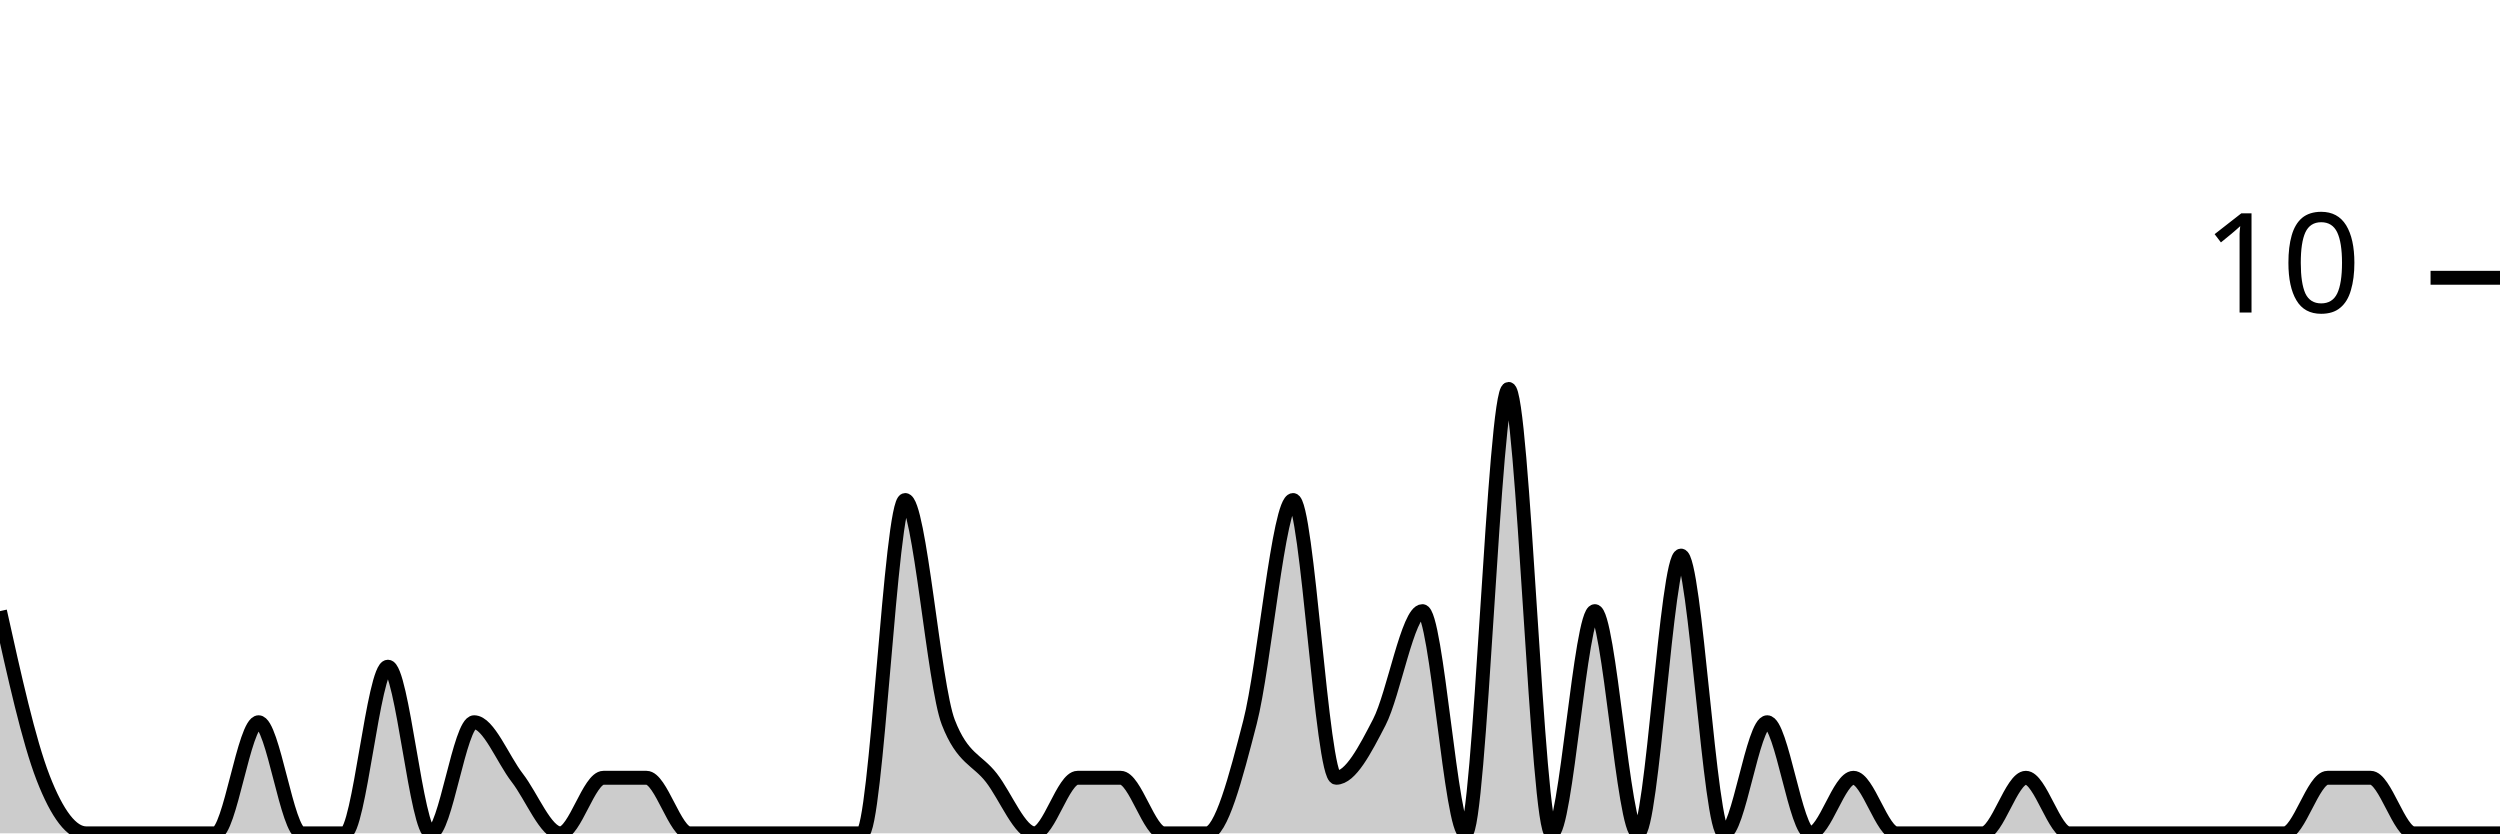
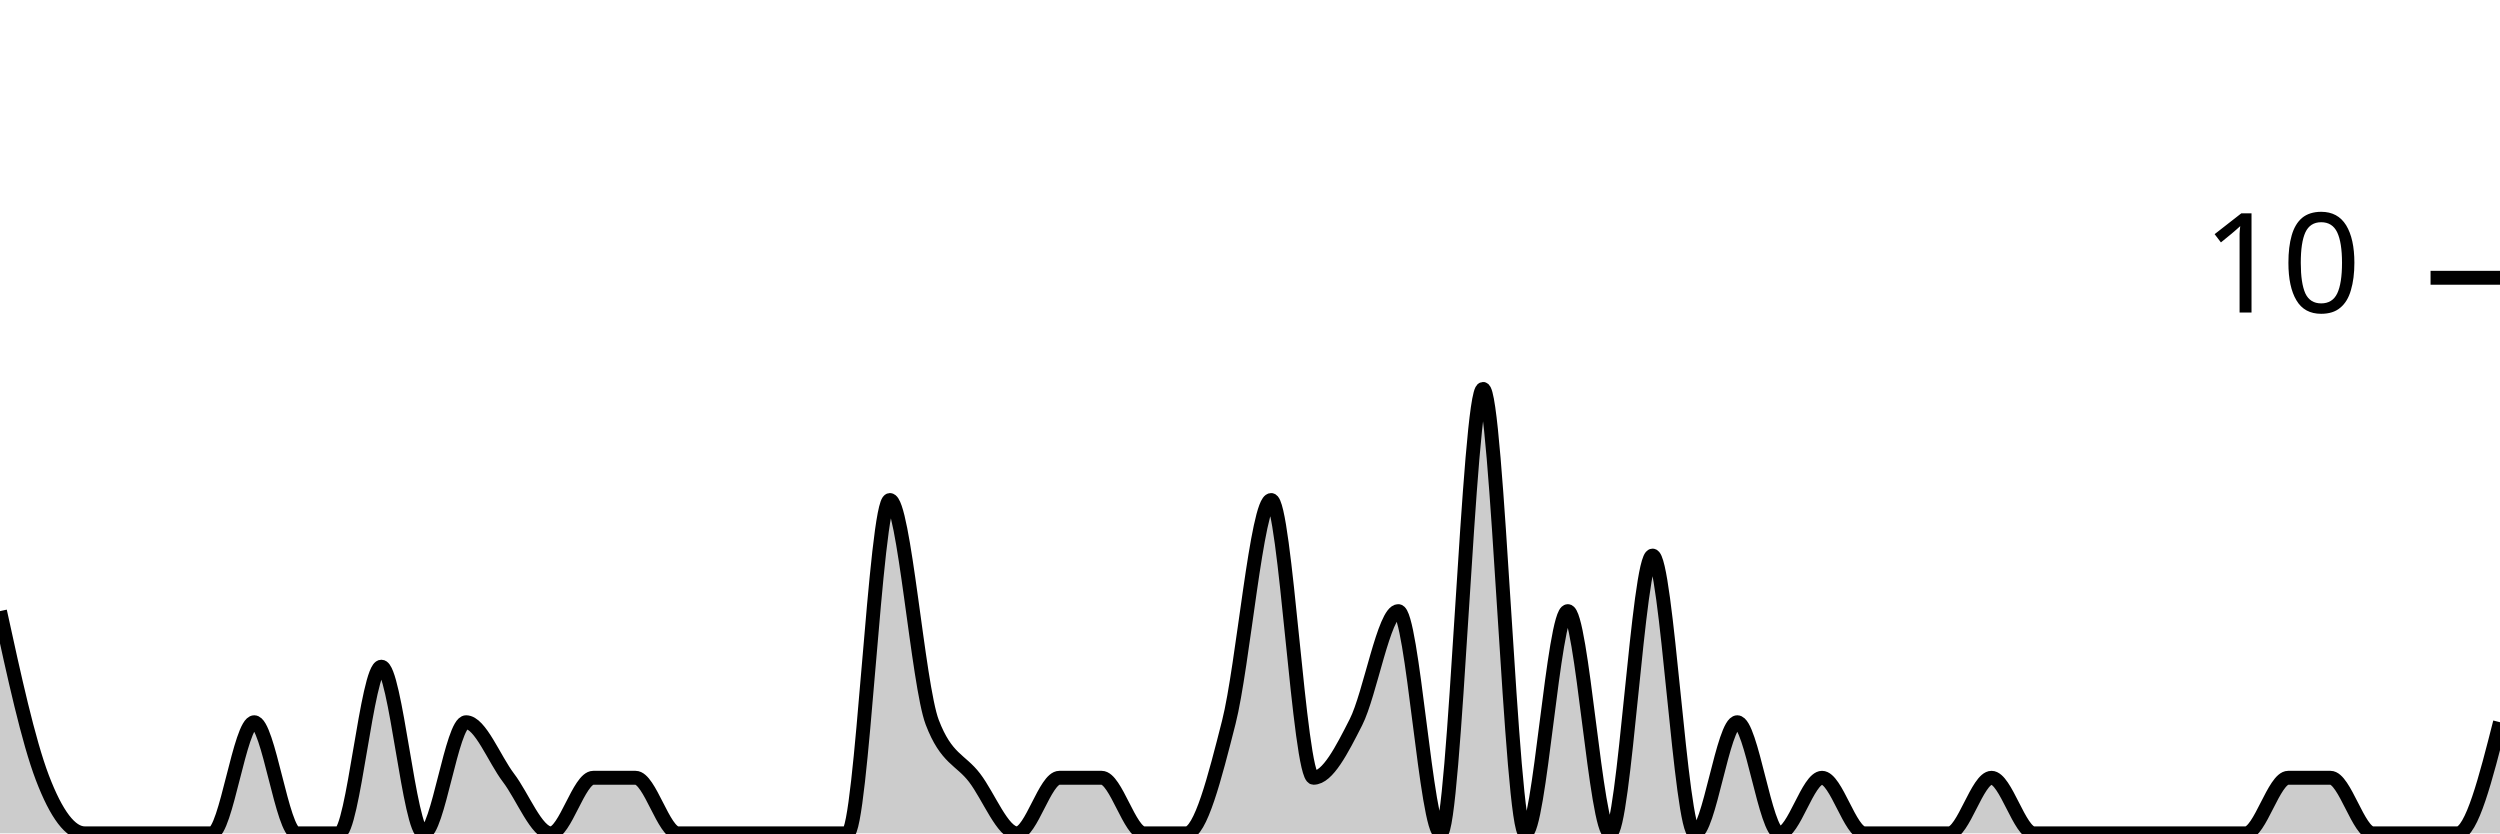
<svg xmlns="http://www.w3.org/2000/svg" viewBox="0 0 180 60">
  <g transform="translate(0,20)">
-     <path class="area" fill="rgba(0, 0, 0, 0.2)" d="M0,24C1.034,28.667,2.069,33.333,3.103,36C4.138,38.667,5.172,40,6.207,40C7.241,40,8.276,40,9.31,40C10.345,40,11.379,40,12.414,40C13.448,40,14.483,40,15.517,40C16.552,40,17.586,32,18.621,32C19.655,32,20.69,40,21.724,40C22.759,40,23.793,40,24.828,40C25.862,40,26.897,28,27.931,28C28.966,28,30,40,31.034,40C32.069,40,33.103,32,34.138,32C35.172,32,36.207,34.667,37.241,36C38.276,37.333,39.31,40,40.345,40C41.379,40,42.414,36,43.448,36C44.483,36,45.517,36,46.552,36C47.586,36,48.621,40,49.655,40C50.69,40,51.724,40,52.759,40C53.793,40,54.828,40,55.862,40C56.897,40,57.931,40,58.966,40C60,40,61.034,40,62.069,40C63.103,40,64.138,16,65.172,16C66.207,16,67.241,29.333,68.276,32C69.31,34.667,70.345,34.667,71.379,36C72.414,37.333,73.448,40,74.483,40C75.517,40,76.552,36,77.586,36C78.621,36,79.655,36,80.69,36C81.724,36,82.759,40,83.793,40C84.828,40,85.862,40,86.897,40C87.931,40,88.966,36,90,32C91.034,28,92.069,16,93.103,16C94.138,16,95.172,36,96.207,36C97.241,36,98.276,34,99.31,32C100.345,30,101.379,24,102.414,24C103.448,24,104.483,40,105.517,40C106.552,40,107.586,8,108.621,8C109.655,8,110.69,40,111.724,40C112.759,40,113.793,24,114.828,24C115.862,24,116.897,40,117.931,40C118.966,40,120,20,121.034,20C122.069,20,123.103,40,124.138,40C125.172,40,126.207,32,127.241,32C128.276,32,129.31,40,130.345,40C131.379,40,132.414,36,133.448,36C134.483,36,135.517,40,136.552,40C137.586,40,138.621,40,139.655,40C140.69,40,141.724,40,142.759,40C143.793,40,144.828,36,145.862,36C146.897,36,147.931,40,148.966,40C150,40,151.034,40,152.069,40C153.103,40,154.138,40,155.172,40C156.207,40,157.241,40,158.276,40C159.31,40,160.345,40,161.379,40C162.414,40,163.448,40,164.483,40C165.517,40,166.552,36,167.586,36C168.621,36,169.655,36,170.69,36C171.724,36,172.759,40,173.793,40C174.828,40,175.862,40,176.897,40C177.931,40,178.966,40,180,40L180,40C178.966,40,177.931,40,176.897,40C175.862,40,174.828,40,173.793,40C172.759,40,171.724,40,170.69,40C169.655,40,168.621,40,167.586,40C166.552,40,165.517,40,164.483,40C163.448,40,162.414,40,161.379,40C160.345,40,159.31,40,158.276,40C157.241,40,156.207,40,155.172,40C154.138,40,153.103,40,152.069,40C151.034,40,150,40,148.966,40C147.931,40,146.897,40,145.862,40C144.828,40,143.793,40,142.759,40C141.724,40,140.69,40,139.655,40C138.621,40,137.586,40,136.552,40C135.517,40,134.483,40,133.448,40C132.414,40,131.379,40,130.345,40C129.31,40,128.276,40,127.241,40C126.207,40,125.172,40,124.138,40C123.103,40,122.069,40,121.034,40C120,40,118.966,40,117.931,40C116.897,40,115.862,40,114.828,40C113.793,40,112.759,40,111.724,40C110.69,40,109.655,40,108.621,40C107.586,40,106.552,40,105.517,40C104.483,40,103.448,40,102.414,40C101.379,40,100.345,40,99.31,40C98.276,40,97.241,40,96.207,40C95.172,40,94.138,40,93.103,40C92.069,40,91.034,40,90,40C88.966,40,87.931,40,86.897,40C85.862,40,84.828,40,83.793,40C82.759,40,81.724,40,80.69,40C79.655,40,78.621,40,77.586,40C76.552,40,75.517,40,74.483,40C73.448,40,72.414,40,71.379,40C70.345,40,69.31,40,68.276,40C67.241,40,66.207,40,65.172,40C64.138,40,63.103,40,62.069,40C61.034,40,60,40,58.966,40C57.931,40,56.897,40,55.862,40C54.828,40,53.793,40,52.759,40C51.724,40,50.69,40,49.655,40C48.621,40,47.586,40,46.552,40C45.517,40,44.483,40,43.448,40C42.414,40,41.379,40,40.345,40C39.31,40,38.276,40,37.241,40C36.207,40,35.172,40,34.138,40C33.103,40,32.069,40,31.034,40C30,40,28.966,40,27.931,40C26.897,40,25.862,40,24.828,40C23.793,40,22.759,40,21.724,40C20.69,40,19.655,40,18.621,40C17.586,40,16.552,40,15.517,40C14.483,40,13.448,40,12.414,40C11.379,40,10.345,40,9.31,40C8.276,40,7.241,40,6.207,40C5.172,40,4.138,40,3.103,40C2.069,40,1.034,40,0,40Z" />
-     <path class="line" stroke="black" fill="none" d="M0,24C1.034,28.667,2.069,33.333,3.103,36C4.138,38.667,5.172,40,6.207,40C7.241,40,8.276,40,9.31,40C10.345,40,11.379,40,12.414,40C13.448,40,14.483,40,15.517,40C16.552,40,17.586,32,18.621,32C19.655,32,20.69,40,21.724,40C22.759,40,23.793,40,24.828,40C25.862,40,26.897,28,27.931,28C28.966,28,30,40,31.034,40C32.069,40,33.103,32,34.138,32C35.172,32,36.207,34.667,37.241,36C38.276,37.333,39.31,40,40.345,40C41.379,40,42.414,36,43.448,36C44.483,36,45.517,36,46.552,36C47.586,36,48.621,40,49.655,40C50.69,40,51.724,40,52.759,40C53.793,40,54.828,40,55.862,40C56.897,40,57.931,40,58.966,40C60,40,61.034,40,62.069,40C63.103,40,64.138,16,65.172,16C66.207,16,67.241,29.333,68.276,32C69.31,34.667,70.345,34.667,71.379,36C72.414,37.333,73.448,40,74.483,40C75.517,40,76.552,36,77.586,36C78.621,36,79.655,36,80.69,36C81.724,36,82.759,40,83.793,40C84.828,40,85.862,40,86.897,40C87.931,40,88.966,36,90,32C91.034,28,92.069,16,93.103,16C94.138,16,95.172,36,96.207,36C97.241,36,98.276,34,99.31,32C100.345,30,101.379,24,102.414,24C103.448,24,104.483,40,105.517,40C106.552,40,107.586,8,108.621,8C109.655,8,110.69,40,111.724,40C112.759,40,113.793,24,114.828,24C115.862,24,116.897,40,117.931,40C118.966,40,120,20,121.034,20C122.069,20,123.103,40,124.138,40C125.172,40,126.207,32,127.241,32C128.276,32,129.31,40,130.345,40C131.379,40,132.414,36,133.448,36C134.483,36,135.517,40,136.552,40C137.586,40,138.621,40,139.655,40C140.69,40,141.724,40,142.759,40C143.793,40,144.828,36,145.862,36C146.897,36,147.931,40,148.966,40C150,40,151.034,40,152.069,40C153.103,40,154.138,40,155.172,40C156.207,40,157.241,40,158.276,40C159.31,40,160.345,40,161.379,40C162.414,40,163.448,40,164.483,40C165.517,40,166.552,36,167.586,36C168.621,36,169.655,36,170.69,36C171.724,36,172.759,40,173.793,40C174.828,40,175.862,40,176.897,40C177.931,40,178.966,40,180,40" />
+     <path class="area" fill="rgba(0, 0, 0, 0.2)" d="M0,24C1.017,28.667,2.034,33.333,3.051,36C4.068,38.667,5.085,40,6.102,40C7.119,40,8.136,40,9.153,40C10.169,40,11.186,40,12.203,40C13.22,40,14.237,40,15.254,40C16.271,40,17.288,32,18.305,32C19.322,32,20.339,40,21.356,40C22.373,40,23.39,40,24.407,40C25.424,40,26.441,28,27.458,28C28.475,28,29.492,40,30.508,40C31.525,40,32.542,32,33.559,32C34.576,32,35.593,34.667,36.61,36C37.627,37.333,38.644,40,39.661,40C40.678,40,41.695,36,42.712,36C43.729,36,44.746,36,45.763,36C46.78,36,47.797,40,48.814,40C49.831,40,50.847,40,51.864,40C52.881,40,53.898,40,54.915,40C55.932,40,56.949,40,57.966,40C58.983,40,60,40,61.017,40C62.034,40,63.051,16,64.068,16C65.085,16,66.102,29.333,67.119,32C68.136,34.667,69.153,34.667,70.169,36C71.186,37.333,72.203,40,73.22,40C74.237,40,75.254,36,76.271,36C77.288,36,78.305,36,79.322,36C80.339,36,81.356,40,82.373,40C83.39,40,84.407,40,85.424,40C86.441,40,87.458,36,88.475,32C89.492,28,90.508,16,91.525,16C92.542,16,93.559,36,94.576,36C95.593,36,96.61,34,97.627,32C98.644,30,99.661,24,100.678,24C101.695,24,102.712,40,103.729,40C104.746,40,105.763,8,106.78,8C107.797,8,108.814,40,109.831,40C110.847,40,111.864,24,112.881,24C113.898,24,114.915,40,115.932,40C116.949,40,117.966,20,118.983,20C120,20,121.017,40,122.034,40C123.051,40,124.068,32,125.085,32C126.102,32,127.119,40,128.136,40C129.153,40,130.169,36,131.186,36C132.203,36,133.22,40,134.237,40C135.254,40,136.271,40,137.288,40C138.305,40,139.322,40,140.339,40C141.356,40,142.373,36,143.39,36C144.407,36,145.424,40,146.441,40C147.458,40,148.475,40,149.492,40C150.508,40,151.525,40,152.542,40C153.559,40,154.576,40,155.593,40C156.61,40,157.627,40,158.644,40C159.661,40,160.678,40,161.695,40C162.712,40,163.729,36,164.746,36C165.763,36,166.78,36,167.797,36C168.814,36,169.831,40,170.847,40C171.864,40,172.881,40,173.898,40C174.915,40,175.932,40,176.949,40C177.966,40,178.983,36,180,32L180,40C178.983,40,177.966,40,176.949,40C175.932,40,174.915,40,173.898,40C172.881,40,171.864,40,170.847,40C169.831,40,168.814,40,167.797,40C166.78,40,165.763,40,164.746,40C163.729,40,162.712,40,161.695,40C160.678,40,159.661,40,158.644,40C157.627,40,156.61,40,155.593,40C154.576,40,153.559,40,152.542,40C151.525,40,150.508,40,149.492,40C148.475,40,147.458,40,146.441,40C145.424,40,144.407,40,143.39,40C142.373,40,141.356,40,140.339,40C139.322,40,138.305,40,137.288,40C136.271,40,135.254,40,134.237,40C133.22,40,132.203,40,131.186,40C130.169,40,129.153,40,128.136,40C127.119,40,126.102,40,125.085,40C124.068,40,123.051,40,122.034,40C121.017,40,120,40,118.983,40C117.966,40,116.949,40,115.932,40C114.915,40,113.898,40,112.881,40C111.864,40,110.847,40,109.831,40C108.814,40,107.797,40,106.78,40C105.763,40,104.746,40,103.729,40C102.712,40,101.695,40,100.678,40C99.661,40,98.644,40,97.627,40C96.61,40,95.593,40,94.576,40C93.559,40,92.542,40,91.525,40C90.508,40,89.492,40,88.475,40C87.458,40,86.441,40,85.424,40C84.407,40,83.39,40,82.373,40C81.356,40,80.339,40,79.322,40C78.305,40,77.288,40,76.271,40C75.254,40,74.237,40,73.22,40C72.203,40,71.186,40,70.169,40C69.153,40,68.136,40,67.119,40C66.102,40,65.085,40,64.068,40C63.051,40,62.034,40,61.017,40C60,40,58.983,40,57.966,40C56.949,40,55.932,40,54.915,40C53.898,40,52.881,40,51.864,40C50.847,40,49.831,40,48.814,40C47.797,40,46.78,40,45.763,40C44.746,40,43.729,40,42.712,40C41.695,40,40.678,40,39.661,40C38.644,40,37.627,40,36.61,40C35.593,40,34.576,40,33.559,40C32.542,40,31.525,40,30.508,40C29.492,40,28.475,40,27.458,40C26.441,40,25.424,40,24.407,40C23.39,40,22.373,40,21.356,40C20.339,40,19.322,40,18.305,40C17.288,40,16.271,40,15.254,40C14.237,40,13.22,40,12.203,40C11.186,40,10.169,40,9.153,40C8.136,40,7.119,40,6.102,40C5.085,40,4.068,40,3.051,40C2.034,40,1.017,40,0,40Z" />
+     <path class="line" stroke="black" fill="none" d="M0,24C1.017,28.667,2.034,33.333,3.051,36C4.068,38.667,5.085,40,6.102,40C7.119,40,8.136,40,9.153,40C10.169,40,11.186,40,12.203,40C13.22,40,14.237,40,15.254,40C16.271,40,17.288,32,18.305,32C19.322,32,20.339,40,21.356,40C22.373,40,23.39,40,24.407,40C25.424,40,26.441,28,27.458,28C28.475,28,29.492,40,30.508,40C31.525,40,32.542,32,33.559,32C34.576,32,35.593,34.667,36.61,36C37.627,37.333,38.644,40,39.661,40C40.678,40,41.695,36,42.712,36C43.729,36,44.746,36,45.763,36C46.78,36,47.797,40,48.814,40C49.831,40,50.847,40,51.864,40C52.881,40,53.898,40,54.915,40C55.932,40,56.949,40,57.966,40C58.983,40,60,40,61.017,40C62.034,40,63.051,16,64.068,16C65.085,16,66.102,29.333,67.119,32C68.136,34.667,69.153,34.667,70.169,36C71.186,37.333,72.203,40,73.22,40C74.237,40,75.254,36,76.271,36C77.288,36,78.305,36,79.322,36C80.339,36,81.356,40,82.373,40C83.39,40,84.407,40,85.424,40C86.441,40,87.458,36,88.475,32C89.492,28,90.508,16,91.525,16C92.542,16,93.559,36,94.576,36C95.593,36,96.61,34,97.627,32C98.644,30,99.661,24,100.678,24C101.695,24,102.712,40,103.729,40C104.746,40,105.763,8,106.78,8C107.797,8,108.814,40,109.831,40C110.847,40,111.864,24,112.881,24C113.898,24,114.915,40,115.932,40C116.949,40,117.966,20,118.983,20C120,20,121.017,40,122.034,40C123.051,40,124.068,32,125.085,32C126.102,32,127.119,40,128.136,40C129.153,40,130.169,36,131.186,36C132.203,36,133.22,40,134.237,40C135.254,40,136.271,40,137.288,40C138.305,40,139.322,40,140.339,40C141.356,40,142.373,36,143.39,36C144.407,36,145.424,40,146.441,40C147.458,40,148.475,40,149.492,40C150.508,40,151.525,40,152.542,40C153.559,40,154.576,40,155.593,40C156.61,40,157.627,40,158.644,40C159.661,40,160.678,40,161.695,40C162.712,40,163.729,36,164.746,36C165.763,36,166.78,36,167.797,36C168.814,36,169.831,40,170.847,40C171.864,40,172.881,40,173.898,40C174.915,40,175.932,40,176.949,40C177.966,40,178.983,36,180,32" />
    <path class="axis-ceiling" stroke-width="1" stroke="black" fill="none" d="M175,0L180,0" />
    <text class="axis-ceiling-label" font-family="sans-serif" text-anchor="end" font-size="10px" x="170" y="2.5">10</text>
  </g>
</svg>
